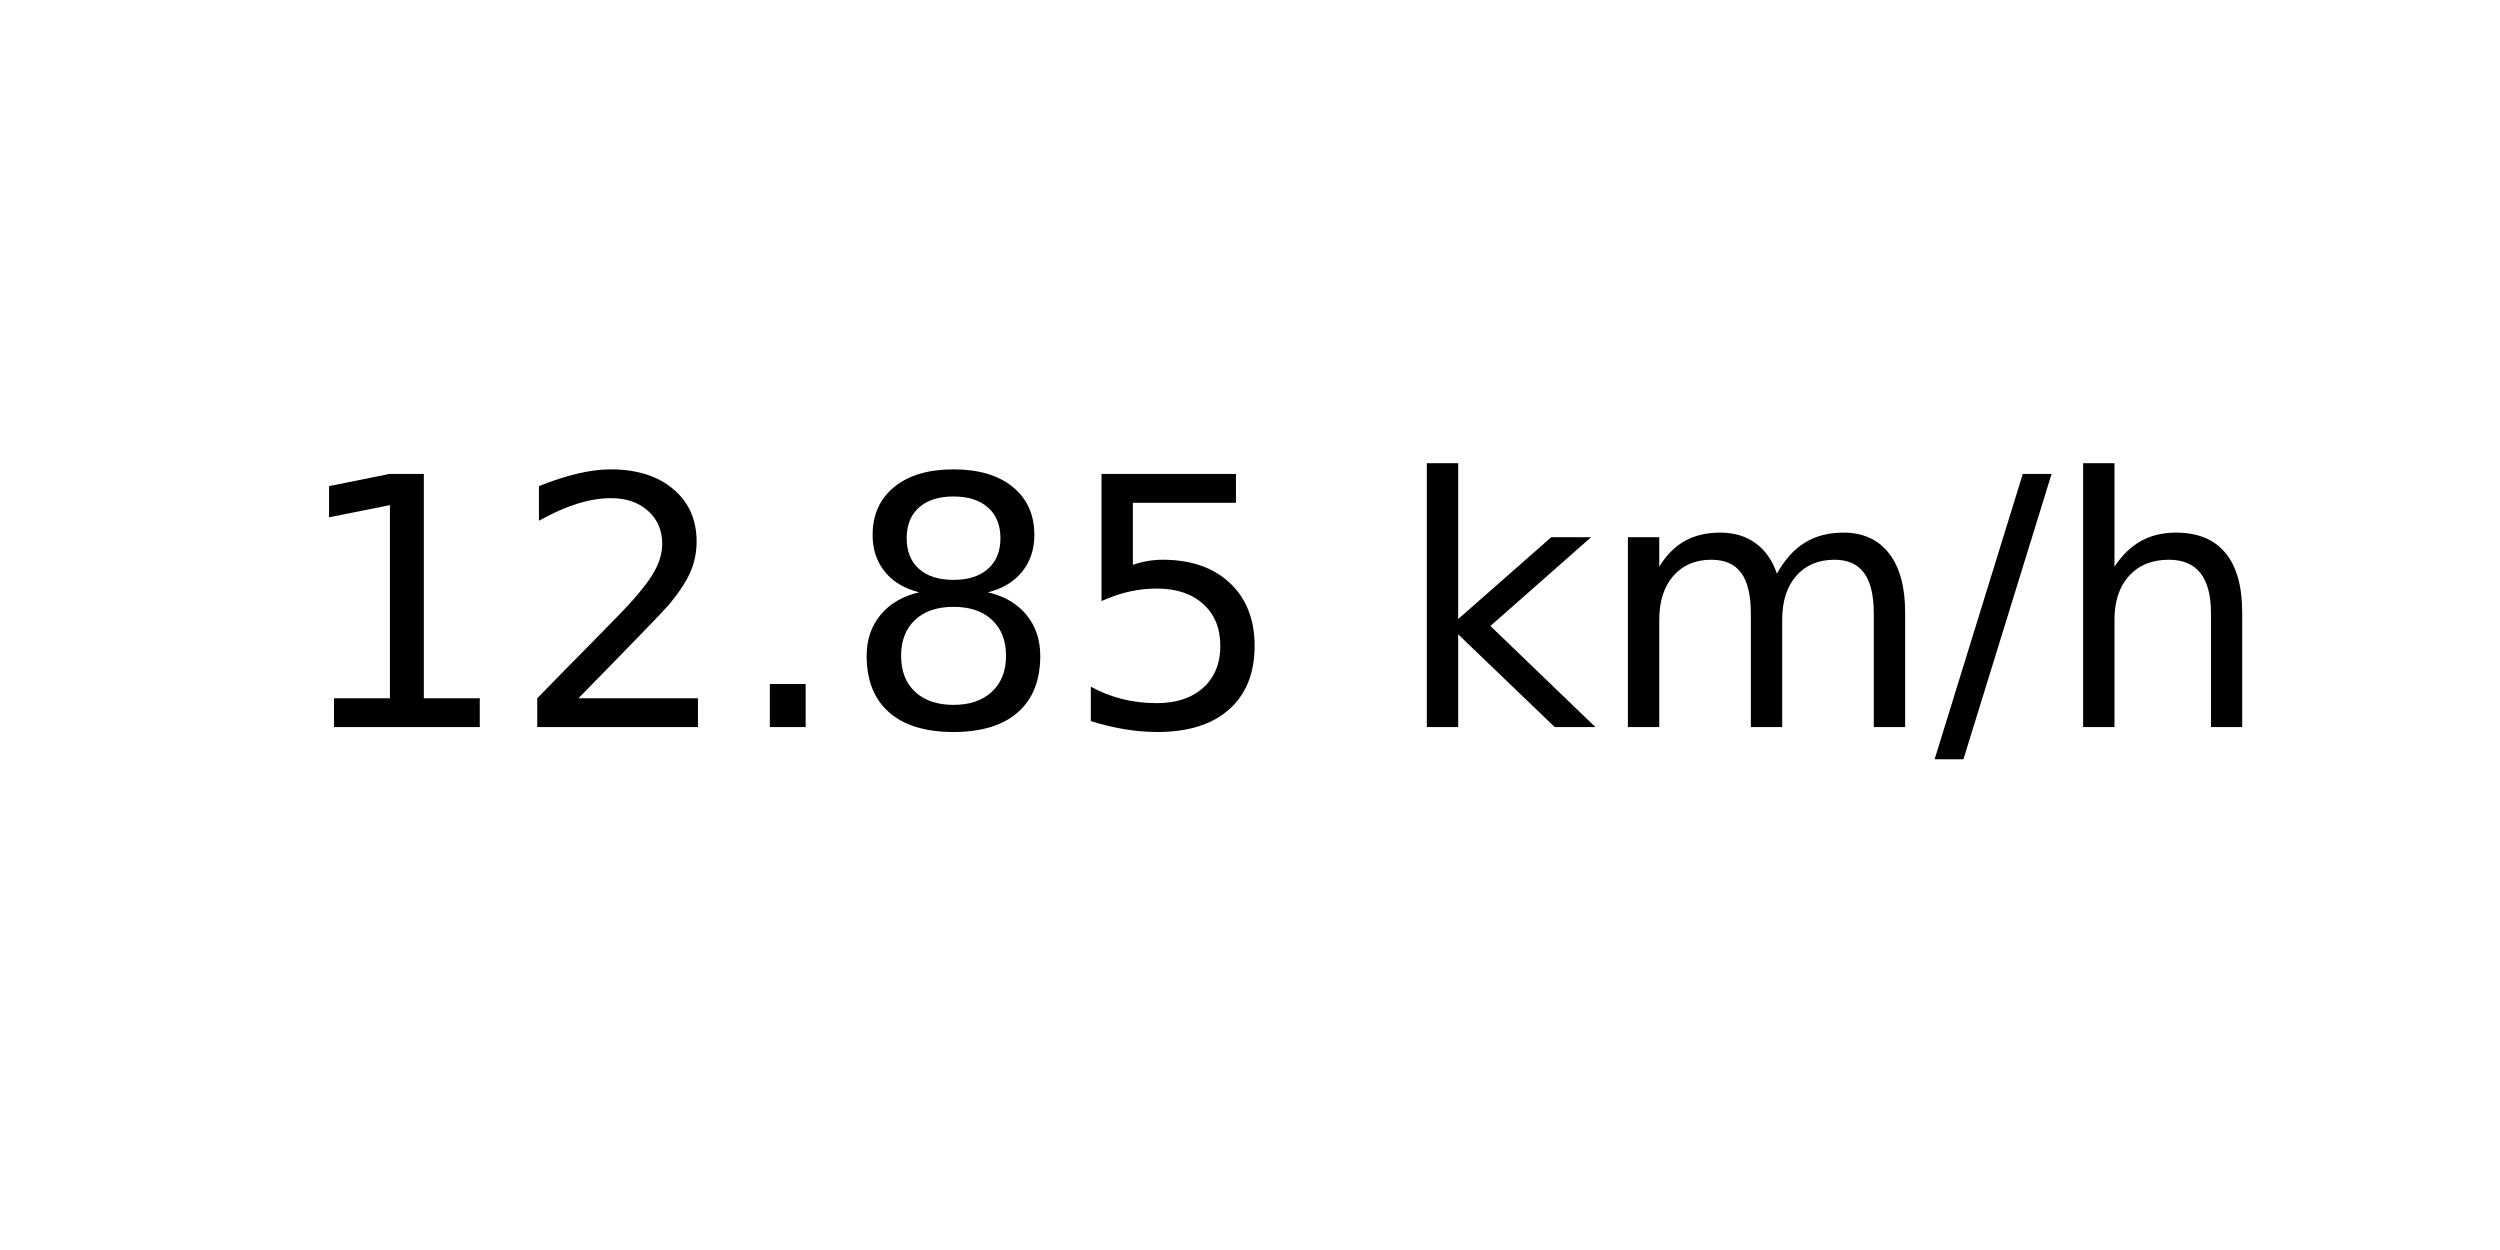
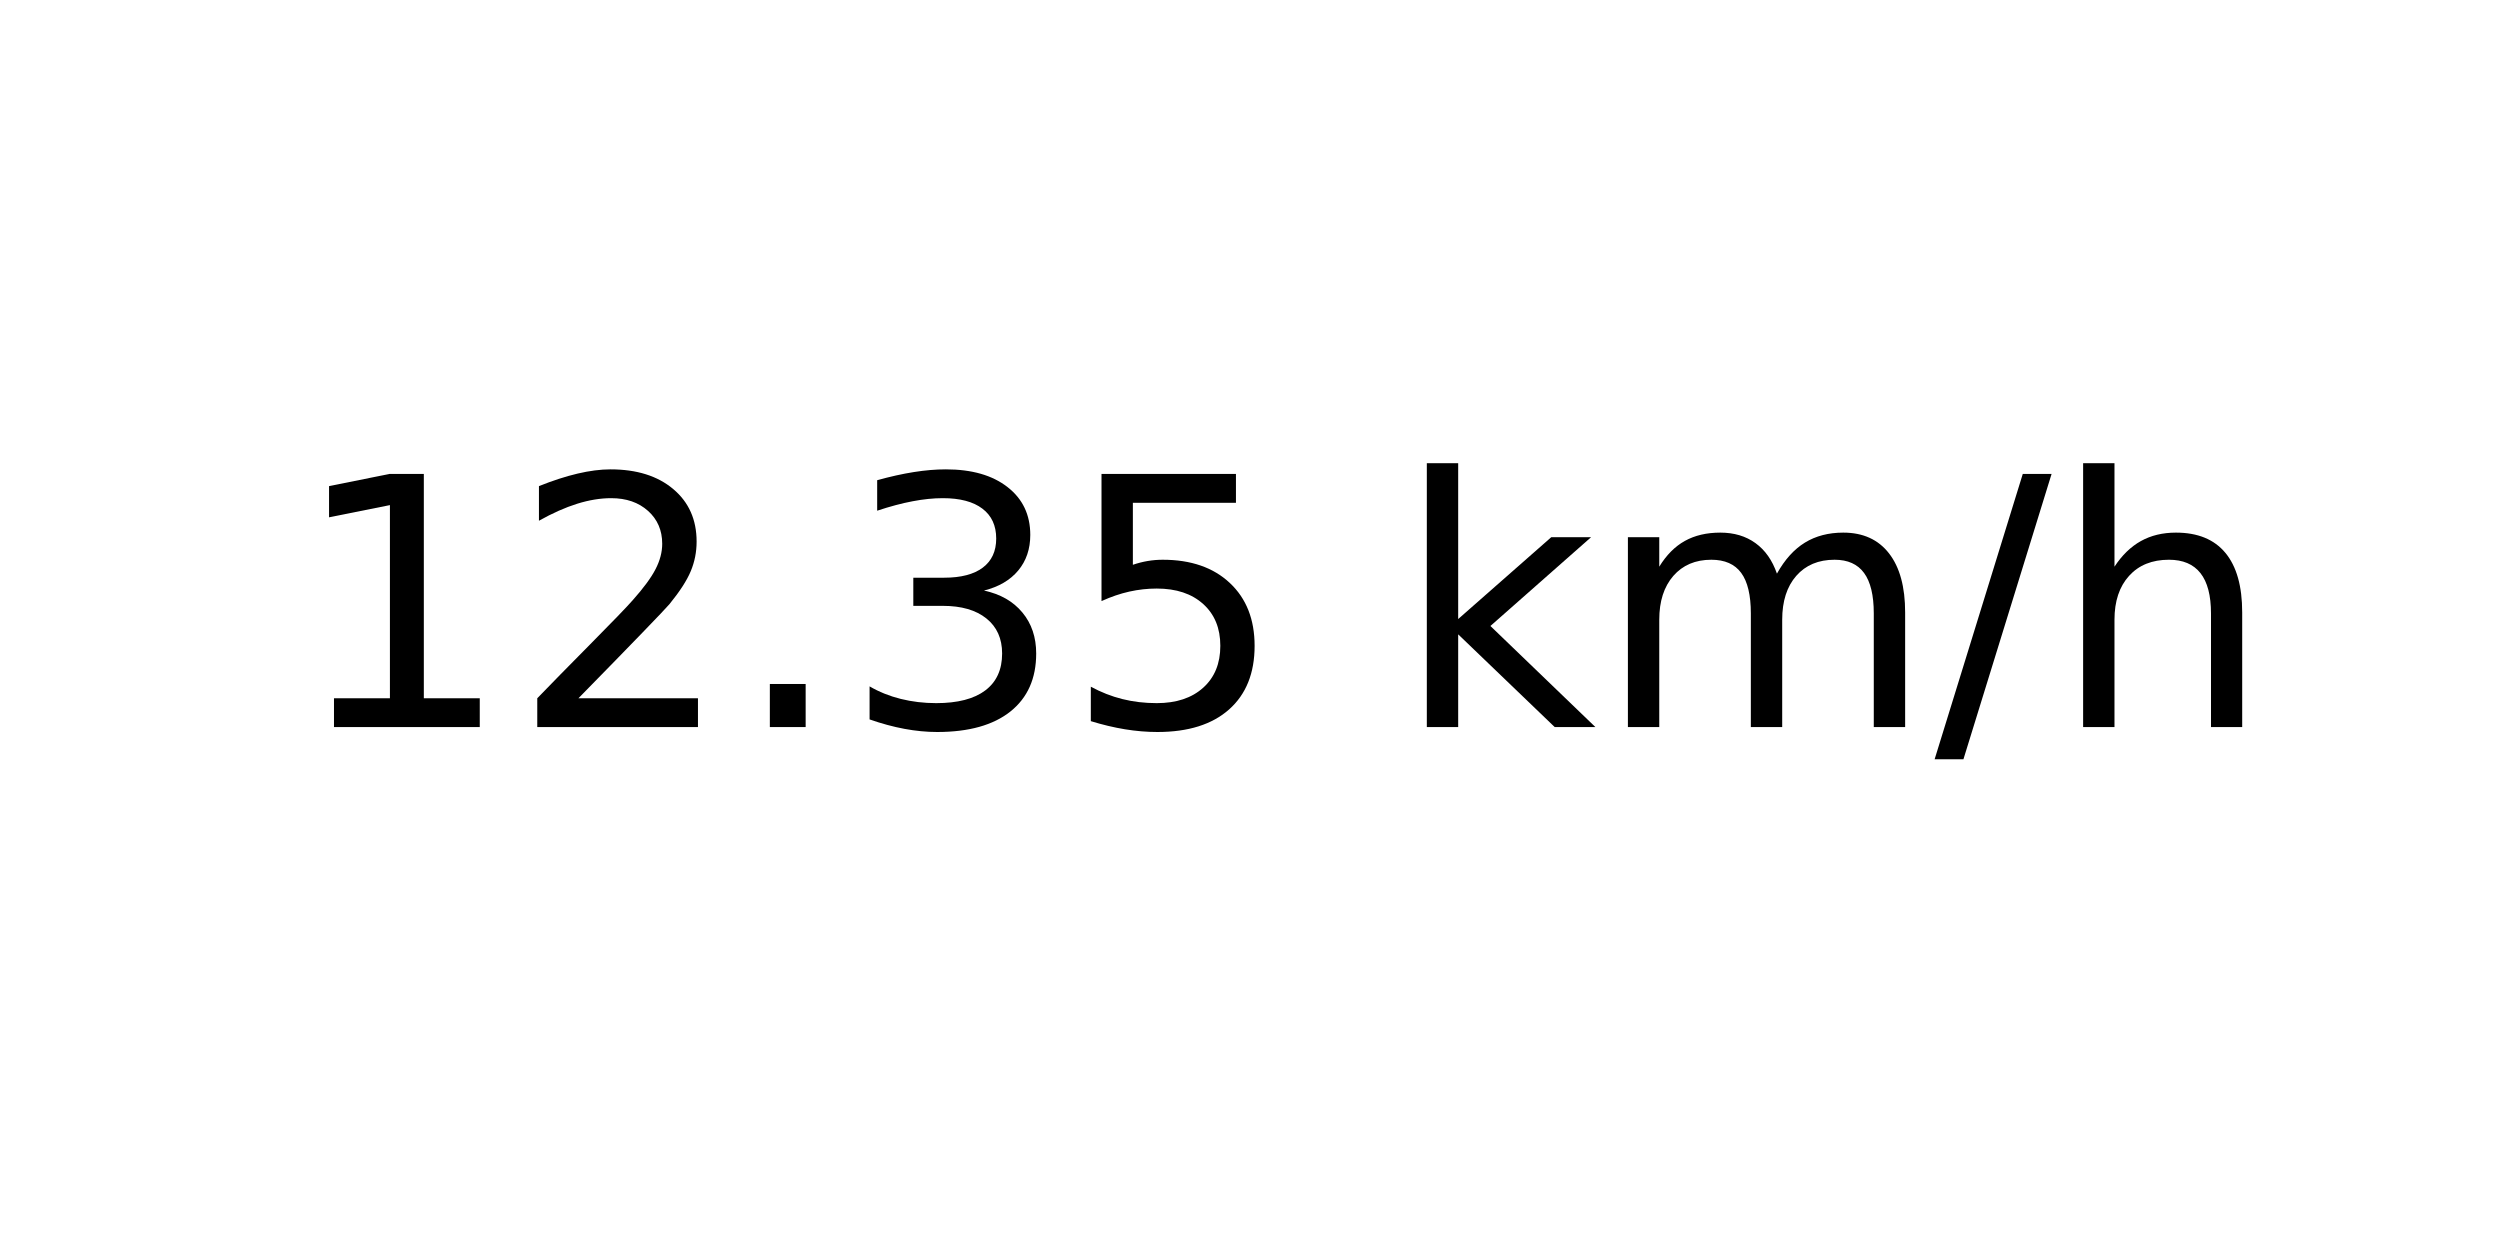
<svg xmlns="http://www.w3.org/2000/svg" xmlns:xlink="http://www.w3.org/1999/xlink" width="72pt" height="36pt" viewBox="0 0 72 36" version="1.1">
  <defs>
    <style type="text/css">*{stroke-linejoin: round; stroke-linecap: butt}</style>
  </defs>
  <g id="figure_1">
    <g id="axes_1">
      <g id="text_1">
        <g transform="translate(8.378125 20.93937) scale(0.1 -0.1)">
          <defs>
            <path id="DejaVuSans-31" d="M 794 531  L 1825 531  L 1825 4091  L 703 3866  L 703 4441  L 1819 4666  L 2450 4666  L 2450 531  L 3481 531  L 3481 0  L 794 0  L 794 531  z " transform="scale(0.015625)" />
            <path id="DejaVuSans-32" d="M 1228 531  L 3431 531  L 3431 0  L 469 0  L 469 531  Q 828 903 1448 1529  Q 2069 2156 2228 2338  Q 2531 2678 2651 2914  Q 2772 3150 2772 3378  Q 2772 3750 2511 3984  Q 2250 4219 1831 4219  Q 1534 4219 1204 4116  Q 875 4013 500 3803  L 500 4441  Q 881 4594 1212 4672  Q 1544 4750 1819 4750  Q 2544 4750 2975 4387  Q 3406 4025 3406 3419  Q 3406 3131 3298 2873  Q 3191 2616 2906 2266  Q 2828 2175 2409 1742  Q 1991 1309 1228 531  z " transform="scale(0.015625)" />
            <path id="DejaVuSans-2e" d="M 684 794  L 1344 794  L 1344 0  L 684 0  L 684 794  z " transform="scale(0.015625)" />
-             <path id="DejaVuSans-38" d="M 2034 2216  Q 1584 2216 1326 1975  Q 1069 1734 1069 1313  Q 1069 891 1326 650  Q 1584 409 2034 409  Q 2484 409 2743 651  Q 3003 894 3003 1313  Q 3003 1734 2745 1975  Q 2488 2216 2034 2216  z M 1403 2484  Q 997 2584 770 2862  Q 544 3141 544 3541  Q 544 4100 942 4425  Q 1341 4750 2034 4750  Q 2731 4750 3128 4425  Q 3525 4100 3525 3541  Q 3525 3141 3298 2862  Q 3072 2584 2669 2484  Q 3125 2378 3379 2068  Q 3634 1759 3634 1313  Q 3634 634 3220 271  Q 2806 -91 2034 -91  Q 1263 -91 848 271  Q 434 634 434 1313  Q 434 1759 690 2068  Q 947 2378 1403 2484  z M 1172 3481  Q 1172 3119 1398 2916  Q 1625 2713 2034 2713  Q 2441 2713 2670 2916  Q 2900 3119 2900 3481  Q 2900 3844 2670 4047  Q 2441 4250 2034 4250  Q 1625 4250 1398 4047  Q 1172 3844 1172 3481  z " transform="scale(0.015625)" />
+             <path id="DejaVuSans-33" d="M 2597 2516  Q 3050 2419 3304 2112  Q 3559 1806 3559 1356  Q 3559 666 3084 287  Q 2609 -91 1734 -91  Q 1441 -91 1130 -33  Q 819 25 488 141  L 488 750  Q 750 597 1062 519  Q 1375 441 1716 441  Q 2309 441 2620 675  Q 2931 909 2931 1356  Q 2931 1769 2642 2001  Q 2353 2234 1838 2234  L 1294 2234  L 1294 2753  L 1863 2753  Q 2328 2753 2575 2939  Q 2822 3125 2822 3475  Q 2822 3834 2567 4026  Q 2313 4219 1838 4219  Q 1578 4219 1281 4162  Q 984 4106 628 3988  L 628 4550  Q 988 4650 1302 4700  Q 1616 4750 1894 4750  Q 2613 4750 3031 4423  Q 3450 4097 3450 3541  Q 3450 3153 3228 2886  Q 3006 2619 2597 2516  z " transform="scale(0.015625)" />
            <path id="DejaVuSans-35" d="M 691 4666  L 3169 4666  L 3169 4134  L 1269 4134  L 1269 2991  Q 1406 3038 1543 3061  Q 1681 3084 1819 3084  Q 2600 3084 3056 2656  Q 3513 2228 3513 1497  Q 3513 744 3044 326  Q 2575 -91 1722 -91  Q 1428 -91 1123 -41  Q 819 9 494 109  L 494 744  Q 775 591 1075 516  Q 1375 441 1709 441  Q 2250 441 2565 725  Q 2881 1009 2881 1497  Q 2881 1984 2565 2268  Q 2250 2553 1709 2553  Q 1456 2553 1204 2497  Q 953 2441 691 2322  L 691 4666  z " transform="scale(0.015625)" />
            <path id="DejaVuSans-20" transform="scale(0.015625)" />
            <path id="DejaVuSans-6b" d="M 581 4863  L 1159 4863  L 1159 1991  L 2875 3500  L 3609 3500  L 1753 1863  L 3688 0  L 2938 0  L 1159 1709  L 1159 0  L 581 0  L 581 4863  z " transform="scale(0.015625)" />
            <path id="DejaVuSans-6d" d="M 3328 2828  Q 3544 3216 3844 3400  Q 4144 3584 4550 3584  Q 5097 3584 5394 3201  Q 5691 2819 5691 2113  L 5691 0  L 5113 0  L 5113 2094  Q 5113 2597 4934 2840  Q 4756 3084 4391 3084  Q 3944 3084 3684 2787  Q 3425 2491 3425 1978  L 3425 0  L 2847 0  L 2847 2094  Q 2847 2600 2669 2842  Q 2491 3084 2119 3084  Q 1678 3084 1418 2786  Q 1159 2488 1159 1978  L 1159 0  L 581 0  L 581 3500  L 1159 3500  L 1159 2956  Q 1356 3278 1631 3431  Q 1906 3584 2284 3584  Q 2666 3584 2933 3390  Q 3200 3197 3328 2828  z " transform="scale(0.015625)" />
            <path id="DejaVuSans-2f" d="M 1625 4666  L 2156 4666  L 531 -594  L 0 -594  L 1625 4666  z " transform="scale(0.015625)" />
            <path id="DejaVuSans-68" d="M 3513 2113  L 3513 0  L 2938 0  L 2938 2094  Q 2938 2591 2744 2837  Q 2550 3084 2163 3084  Q 1697 3084 1428 2787  Q 1159 2491 1159 1978  L 1159 0  L 581 0  L 581 4863  L 1159 4863  L 1159 2956  Q 1366 3272 1645 3428  Q 1925 3584 2291 3584  Q 2894 3584 3203 3211  Q 3513 2838 3513 2113  z " transform="scale(0.015625)" />
          </defs>
          <use xlink:href="#DejaVuSans-31" />
          <use xlink:href="#DejaVuSans-32" x="63.623" />
          <use xlink:href="#DejaVuSans-2e" x="127.246" />
-           <use xlink:href="#DejaVuSans-38" x="159.033" />
+           <use xlink:href="#DejaVuSans-33" x="159.033" />
          <use xlink:href="#DejaVuSans-35" x="222.656" />
          <use xlink:href="#DejaVuSans-20" x="286.279" />
          <use xlink:href="#DejaVuSans-6b" x="318.066" />
          <use xlink:href="#DejaVuSans-6d" x="375.977" />
          <use xlink:href="#DejaVuSans-2f" x="473.389" />
          <use xlink:href="#DejaVuSans-68" x="507.08" />
        </g>
      </g>
    </g>
  </g>
</svg>
